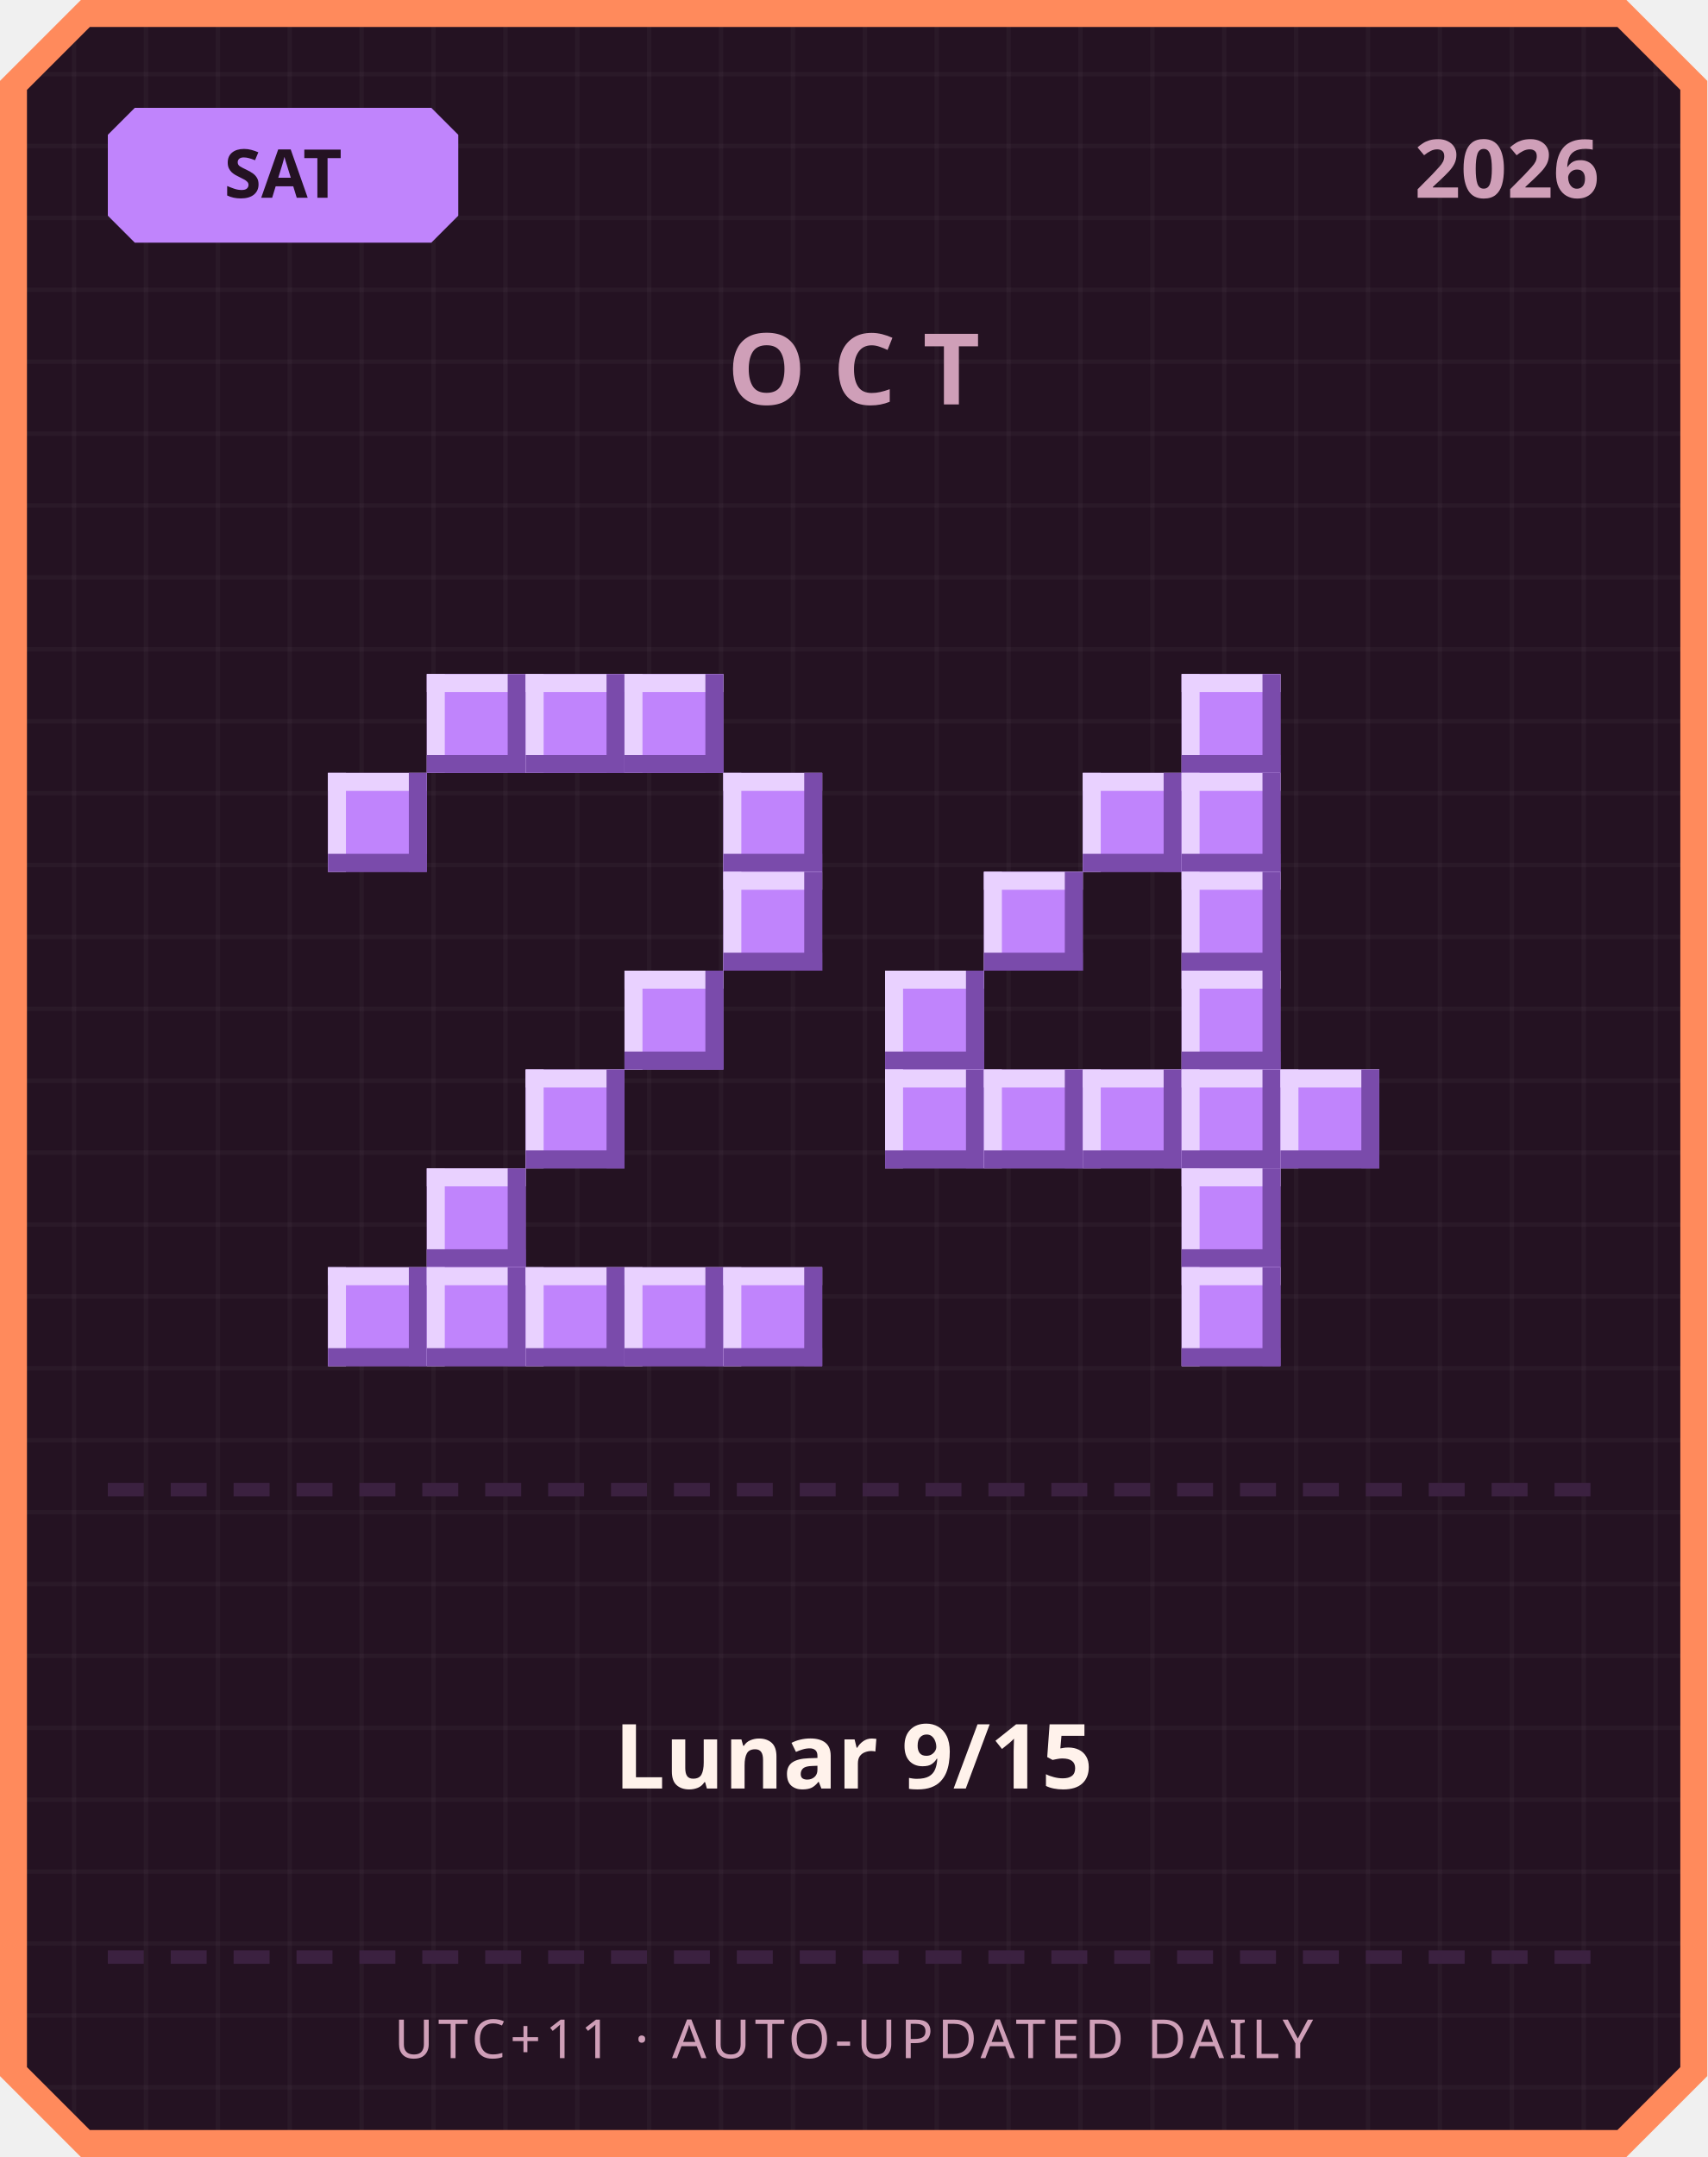
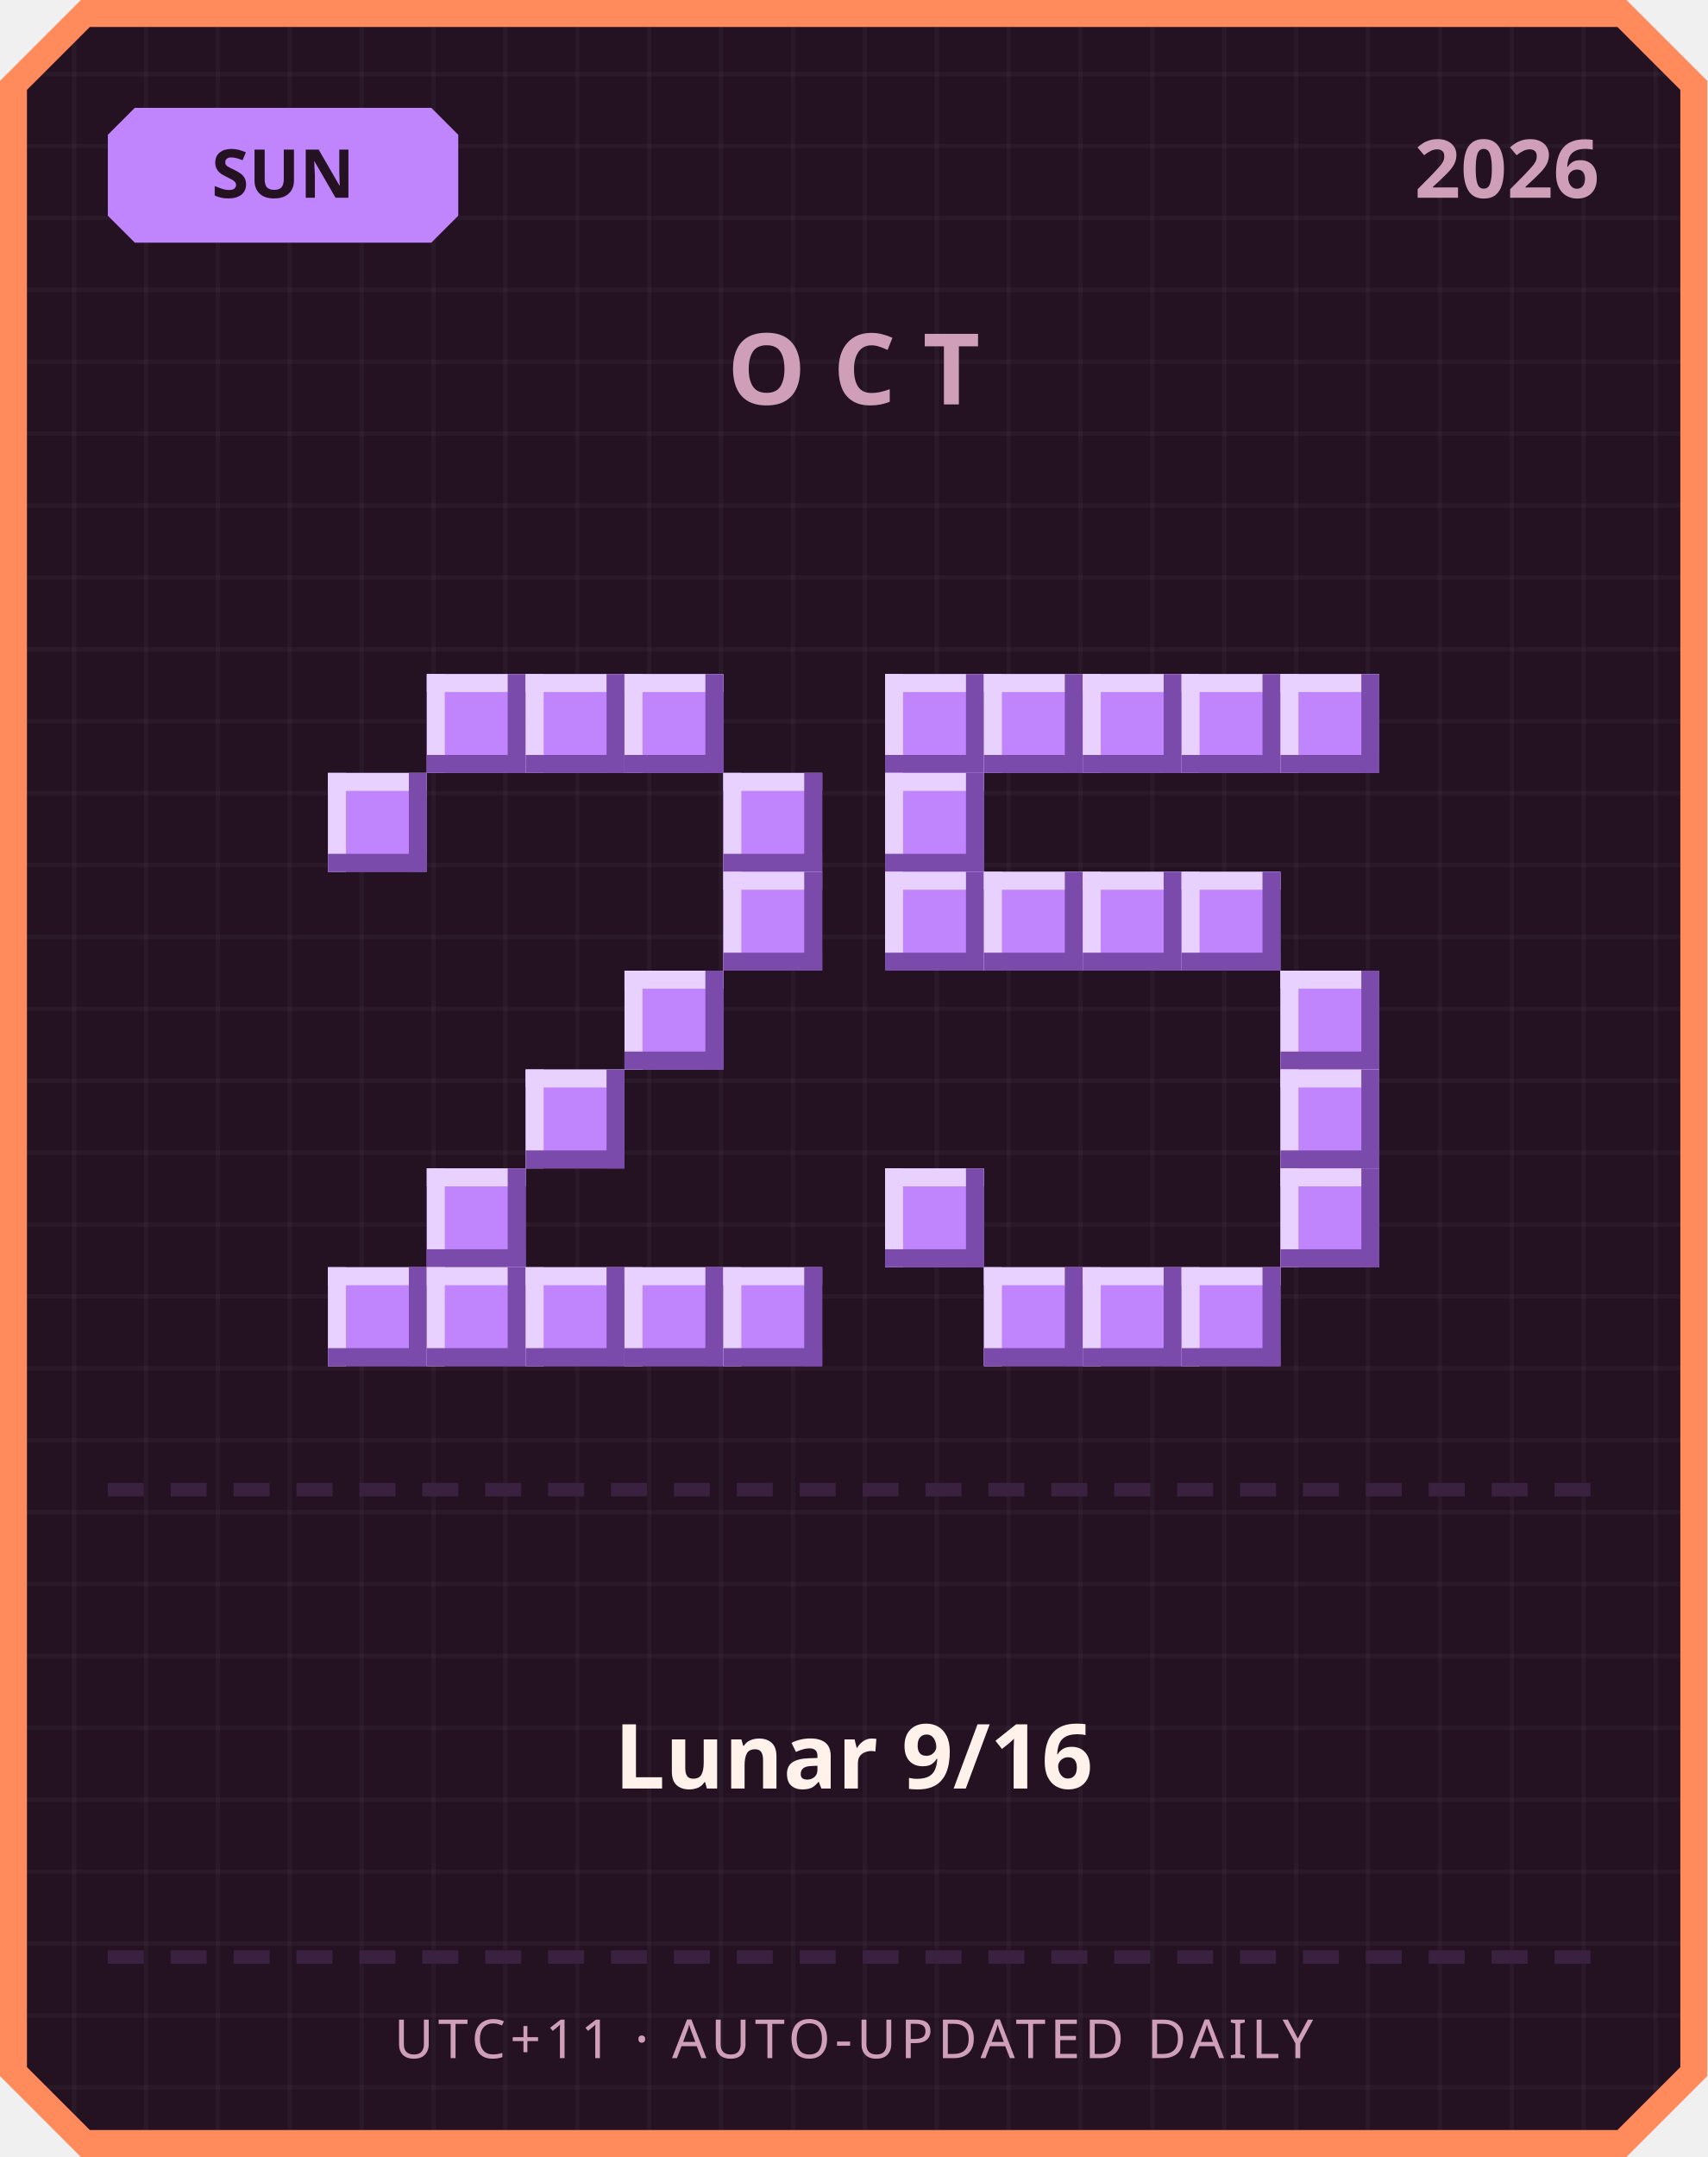
<svg xmlns="http://www.w3.org/2000/svg" width="380" height="480" viewBox="0 0 380 480">
  <defs>
    <pattern id="grid" width="16" height="16" patternUnits="userSpaceOnUse">
      <rect width="16" height="16" fill="#241222" />
      <rect width="1" height="16" fill="#ffffff" opacity="0.03" />
      <rect width="16" height="1" fill="#ffffff" opacity="0.03" />
    </pattern>
  </defs>
  <path d="M 18,0 L 362,0 L 380,18 L 380,462 L 362,480 L 18,480 L 0,462 L 0,18 Z" fill="#ff8a5c" />
  <path d="M 20,6 L 360,6 L 374,20 L 374,460 L 360,474 L 20,474 L 6,460 L 6,20 Z" fill="url(#grid)" />
  <path d="M 30,24 L 96,24 L 102,30 L 102,48 L 96,54 L 30,54 L 24,48 L 24,30 Z" fill="#c084fc" />
-   <text x="63" y="44" text-anchor="middle" font-family="'Segoe UI', sans-serif" font-size="15" font-weight="700" fill="#241222">SAT</text>
+   <text x="63" y="44" text-anchor="middle" font-family="'Segoe UI', sans-serif" font-size="15" font-weight="700" fill="#241222">SUN</text>
  <text x="356" y="44" text-anchor="end" font-family="'Segoe UI', sans-serif" font-size="18" font-weight="700" fill="#cf9fb8">2026</text>
  <text x="190" y="90" text-anchor="middle" font-family="'Segoe UI', sans-serif" font-size="22" font-weight="700" letter-spacing="6" fill="#cf9fb8">OCT</text>
  <rect x="95" y="150" width="22" height="22" fill="#c084fc" />
  <rect x="95" y="150" width="22" height="4" fill="#e9d1ff" />
  <rect x="95" y="150" width="4" height="22" fill="#e9d1ff" />
  <rect x="95" y="168" width="22" height="4" fill="#7a4bab" />
  <rect x="113" y="150" width="4" height="22" fill="#7a4bab" />
  <rect x="117" y="150" width="22" height="22" fill="#c084fc" />
  <rect x="117" y="150" width="22" height="4" fill="#e9d1ff" />
  <rect x="117" y="150" width="4" height="22" fill="#e9d1ff" />
  <rect x="117" y="168" width="22" height="4" fill="#7a4bab" />
  <rect x="135" y="150" width="4" height="22" fill="#7a4bab" />
  <rect x="139" y="150" width="22" height="22" fill="#c084fc" />
  <rect x="139" y="150" width="22" height="4" fill="#e9d1ff" />
  <rect x="139" y="150" width="4" height="22" fill="#e9d1ff" />
  <rect x="139" y="168" width="22" height="4" fill="#7a4bab" />
  <rect x="157" y="150" width="4" height="22" fill="#7a4bab" />
  <rect x="73" y="172" width="22" height="22" fill="#c084fc" />
  <rect x="73" y="172" width="22" height="4" fill="#e9d1ff" />
  <rect x="73" y="172" width="4" height="22" fill="#e9d1ff" />
  <rect x="73" y="190" width="22" height="4" fill="#7a4bab" />
  <rect x="91" y="172" width="4" height="22" fill="#7a4bab" />
  <rect x="161" y="172" width="22" height="22" fill="#c084fc" />
  <rect x="161" y="172" width="22" height="4" fill="#e9d1ff" />
  <rect x="161" y="172" width="4" height="22" fill="#e9d1ff" />
  <rect x="161" y="190" width="22" height="4" fill="#7a4bab" />
  <rect x="179" y="172" width="4" height="22" fill="#7a4bab" />
  <rect x="161" y="194" width="22" height="22" fill="#c084fc" />
  <rect x="161" y="194" width="22" height="4" fill="#e9d1ff" />
  <rect x="161" y="194" width="4" height="22" fill="#e9d1ff" />
  <rect x="161" y="212" width="22" height="4" fill="#7a4bab" />
  <rect x="179" y="194" width="4" height="22" fill="#7a4bab" />
  <rect x="139" y="216" width="22" height="22" fill="#c084fc" />
  <rect x="139" y="216" width="22" height="4" fill="#e9d1ff" />
  <rect x="139" y="216" width="4" height="22" fill="#e9d1ff" />
  <rect x="139" y="234" width="22" height="4" fill="#7a4bab" />
  <rect x="157" y="216" width="4" height="22" fill="#7a4bab" />
  <rect x="117" y="238" width="22" height="22" fill="#c084fc" />
  <rect x="117" y="238" width="22" height="4" fill="#e9d1ff" />
  <rect x="117" y="238" width="4" height="22" fill="#e9d1ff" />
  <rect x="117" y="256" width="22" height="4" fill="#7a4bab" />
  <rect x="135" y="238" width="4" height="22" fill="#7a4bab" />
  <rect x="95" y="260" width="22" height="22" fill="#c084fc" />
  <rect x="95" y="260" width="22" height="4" fill="#e9d1ff" />
  <rect x="95" y="260" width="4" height="22" fill="#e9d1ff" />
  <rect x="95" y="278" width="22" height="4" fill="#7a4bab" />
  <rect x="113" y="260" width="4" height="22" fill="#7a4bab" />
  <rect x="73" y="282" width="22" height="22" fill="#c084fc" />
  <rect x="73" y="282" width="22" height="4" fill="#e9d1ff" />
  <rect x="73" y="282" width="4" height="22" fill="#e9d1ff" />
  <rect x="73" y="300" width="22" height="4" fill="#7a4bab" />
  <rect x="91" y="282" width="4" height="22" fill="#7a4bab" />
  <rect x="95" y="282" width="22" height="22" fill="#c084fc" />
  <rect x="95" y="282" width="22" height="4" fill="#e9d1ff" />
  <rect x="95" y="282" width="4" height="22" fill="#e9d1ff" />
  <rect x="95" y="300" width="22" height="4" fill="#7a4bab" />
  <rect x="113" y="282" width="4" height="22" fill="#7a4bab" />
  <rect x="117" y="282" width="22" height="22" fill="#c084fc" />
  <rect x="117" y="282" width="22" height="4" fill="#e9d1ff" />
  <rect x="117" y="282" width="4" height="22" fill="#e9d1ff" />
  <rect x="117" y="300" width="22" height="4" fill="#7a4bab" />
  <rect x="135" y="282" width="4" height="22" fill="#7a4bab" />
  <rect x="139" y="282" width="22" height="22" fill="#c084fc" />
  <rect x="139" y="282" width="22" height="4" fill="#e9d1ff" />
  <rect x="139" y="282" width="4" height="22" fill="#e9d1ff" />
  <rect x="139" y="300" width="22" height="4" fill="#7a4bab" />
  <rect x="157" y="282" width="4" height="22" fill="#7a4bab" />
  <rect x="161" y="282" width="22" height="22" fill="#c084fc" />
  <rect x="161" y="282" width="22" height="4" fill="#e9d1ff" />
  <rect x="161" y="282" width="4" height="22" fill="#e9d1ff" />
  <rect x="161" y="300" width="22" height="4" fill="#7a4bab" />
  <rect x="179" y="282" width="4" height="22" fill="#7a4bab" />
+   <rect x="197" y="150" width="22" height="22" fill="#c084fc" />
+   <rect x="197" y="150" width="22" height="4" fill="#e9d1ff" />
+   <rect x="197" y="150" width="4" height="22" fill="#e9d1ff" />
+   <rect x="197" y="168" width="22" height="4" fill="#7a4bab" />
+   <rect x="215" y="150" width="4" height="22" fill="#7a4bab" />
+   <rect x="219" y="150" width="22" height="22" fill="#c084fc" />
+   <rect x="219" y="150" width="22" height="4" fill="#e9d1ff" />
+   <rect x="219" y="150" width="4" height="22" fill="#e9d1ff" />
+   <rect x="219" y="168" width="22" height="4" fill="#7a4bab" />
+   <rect x="237" y="150" width="4" height="22" fill="#7a4bab" />
+   <rect x="241" y="150" width="22" height="22" fill="#c084fc" />
+   <rect x="241" y="150" width="22" height="4" fill="#e9d1ff" />
+   <rect x="241" y="150" width="4" height="22" fill="#e9d1ff" />
+   <rect x="241" y="168" width="22" height="4" fill="#7a4bab" />
+   <rect x="259" y="150" width="4" height="22" fill="#7a4bab" />
  <rect x="263" y="150" width="22" height="22" fill="#c084fc" />
  <rect x="263" y="150" width="22" height="4" fill="#e9d1ff" />
  <rect x="263" y="150" width="4" height="22" fill="#e9d1ff" />
  <rect x="263" y="168" width="22" height="4" fill="#7a4bab" />
  <rect x="281" y="150" width="4" height="22" fill="#7a4bab" />
-   <rect x="241" y="172" width="22" height="22" fill="#c084fc" />
-   <rect x="241" y="172" width="22" height="4" fill="#e9d1ff" />
-   <rect x="241" y="172" width="4" height="22" fill="#e9d1ff" />
-   <rect x="241" y="190" width="22" height="4" fill="#7a4bab" />
-   <rect x="259" y="172" width="4" height="22" fill="#7a4bab" />
-   <rect x="263" y="172" width="22" height="22" fill="#c084fc" />
-   <rect x="263" y="172" width="22" height="4" fill="#e9d1ff" />
-   <rect x="263" y="172" width="4" height="22" fill="#e9d1ff" />
-   <rect x="263" y="190" width="22" height="4" fill="#7a4bab" />
-   <rect x="281" y="172" width="4" height="22" fill="#7a4bab" />
+   <rect x="285" y="150" width="22" height="22" fill="#c084fc" />
+   <rect x="285" y="150" width="22" height="4" fill="#e9d1ff" />
+   <rect x="285" y="150" width="4" height="22" fill="#e9d1ff" />
+   <rect x="285" y="168" width="22" height="4" fill="#7a4bab" />
+   <rect x="303" y="150" width="4" height="22" fill="#7a4bab" />
+   <rect x="197" y="172" width="22" height="22" fill="#c084fc" />
+   <rect x="197" y="172" width="22" height="4" fill="#e9d1ff" />
+   <rect x="197" y="172" width="4" height="22" fill="#e9d1ff" />
+   <rect x="197" y="190" width="22" height="4" fill="#7a4bab" />
+   <rect x="215" y="172" width="4" height="22" fill="#7a4bab" />
+   <rect x="197" y="194" width="22" height="22" fill="#c084fc" />
+   <rect x="197" y="194" width="22" height="4" fill="#e9d1ff" />
+   <rect x="197" y="194" width="4" height="22" fill="#e9d1ff" />
+   <rect x="197" y="212" width="22" height="4" fill="#7a4bab" />
+   <rect x="215" y="194" width="4" height="22" fill="#7a4bab" />
  <rect x="219" y="194" width="22" height="22" fill="#c084fc" />
  <rect x="219" y="194" width="22" height="4" fill="#e9d1ff" />
  <rect x="219" y="194" width="4" height="22" fill="#e9d1ff" />
  <rect x="219" y="212" width="22" height="4" fill="#7a4bab" />
  <rect x="237" y="194" width="4" height="22" fill="#7a4bab" />
+   <rect x="241" y="194" width="22" height="22" fill="#c084fc" />
+   <rect x="241" y="194" width="22" height="4" fill="#e9d1ff" />
+   <rect x="241" y="194" width="4" height="22" fill="#e9d1ff" />
+   <rect x="241" y="212" width="22" height="4" fill="#7a4bab" />
+   <rect x="259" y="194" width="4" height="22" fill="#7a4bab" />
  <rect x="263" y="194" width="22" height="22" fill="#c084fc" />
  <rect x="263" y="194" width="22" height="4" fill="#e9d1ff" />
  <rect x="263" y="194" width="4" height="22" fill="#e9d1ff" />
  <rect x="263" y="212" width="22" height="4" fill="#7a4bab" />
  <rect x="281" y="194" width="4" height="22" fill="#7a4bab" />
-   <rect x="197" y="216" width="22" height="22" fill="#c084fc" />
-   <rect x="197" y="216" width="22" height="4" fill="#e9d1ff" />
-   <rect x="197" y="216" width="4" height="22" fill="#e9d1ff" />
-   <rect x="197" y="234" width="22" height="4" fill="#7a4bab" />
-   <rect x="215" y="216" width="4" height="22" fill="#7a4bab" />
-   <rect x="263" y="216" width="22" height="22" fill="#c084fc" />
-   <rect x="263" y="216" width="22" height="4" fill="#e9d1ff" />
-   <rect x="263" y="216" width="4" height="22" fill="#e9d1ff" />
-   <rect x="263" y="234" width="22" height="4" fill="#7a4bab" />
-   <rect x="281" y="216" width="4" height="22" fill="#7a4bab" />
-   <rect x="197" y="238" width="22" height="22" fill="#c084fc" />
-   <rect x="197" y="238" width="22" height="4" fill="#e9d1ff" />
-   <rect x="197" y="238" width="4" height="22" fill="#e9d1ff" />
-   <rect x="197" y="256" width="22" height="4" fill="#7a4bab" />
-   <rect x="215" y="238" width="4" height="22" fill="#7a4bab" />
-   <rect x="219" y="238" width="22" height="22" fill="#c084fc" />
-   <rect x="219" y="238" width="22" height="4" fill="#e9d1ff" />
-   <rect x="219" y="238" width="4" height="22" fill="#e9d1ff" />
-   <rect x="219" y="256" width="22" height="4" fill="#7a4bab" />
-   <rect x="237" y="238" width="4" height="22" fill="#7a4bab" />
-   <rect x="241" y="238" width="22" height="22" fill="#c084fc" />
-   <rect x="241" y="238" width="22" height="4" fill="#e9d1ff" />
-   <rect x="241" y="238" width="4" height="22" fill="#e9d1ff" />
-   <rect x="241" y="256" width="22" height="4" fill="#7a4bab" />
-   <rect x="259" y="238" width="4" height="22" fill="#7a4bab" />
-   <rect x="263" y="238" width="22" height="22" fill="#c084fc" />
-   <rect x="263" y="238" width="22" height="4" fill="#e9d1ff" />
-   <rect x="263" y="238" width="4" height="22" fill="#e9d1ff" />
-   <rect x="263" y="256" width="22" height="4" fill="#7a4bab" />
-   <rect x="281" y="238" width="4" height="22" fill="#7a4bab" />
+   <rect x="285" y="216" width="22" height="22" fill="#c084fc" />
+   <rect x="285" y="216" width="22" height="4" fill="#e9d1ff" />
+   <rect x="285" y="216" width="4" height="22" fill="#e9d1ff" />
+   <rect x="285" y="234" width="22" height="4" fill="#7a4bab" />
+   <rect x="303" y="216" width="4" height="22" fill="#7a4bab" />
  <rect x="285" y="238" width="22" height="22" fill="#c084fc" />
  <rect x="285" y="238" width="22" height="4" fill="#e9d1ff" />
  <rect x="285" y="238" width="4" height="22" fill="#e9d1ff" />
  <rect x="285" y="256" width="22" height="4" fill="#7a4bab" />
  <rect x="303" y="238" width="4" height="22" fill="#7a4bab" />
-   <rect x="263" y="260" width="22" height="22" fill="#c084fc" />
-   <rect x="263" y="260" width="22" height="4" fill="#e9d1ff" />
-   <rect x="263" y="260" width="4" height="22" fill="#e9d1ff" />
-   <rect x="263" y="278" width="22" height="4" fill="#7a4bab" />
-   <rect x="281" y="260" width="4" height="22" fill="#7a4bab" />
+   <rect x="197" y="260" width="22" height="22" fill="#c084fc" />
+   <rect x="197" y="260" width="22" height="4" fill="#e9d1ff" />
+   <rect x="197" y="260" width="4" height="22" fill="#e9d1ff" />
+   <rect x="197" y="278" width="22" height="4" fill="#7a4bab" />
+   <rect x="215" y="260" width="4" height="22" fill="#7a4bab" />
+   <rect x="285" y="260" width="22" height="22" fill="#c084fc" />
+   <rect x="285" y="260" width="22" height="4" fill="#e9d1ff" />
+   <rect x="285" y="260" width="4" height="22" fill="#e9d1ff" />
+   <rect x="285" y="278" width="22" height="4" fill="#7a4bab" />
+   <rect x="303" y="260" width="4" height="22" fill="#7a4bab" />
+   <rect x="219" y="282" width="22" height="22" fill="#c084fc" />
+   <rect x="219" y="282" width="22" height="4" fill="#e9d1ff" />
+   <rect x="219" y="282" width="4" height="22" fill="#e9d1ff" />
+   <rect x="219" y="300" width="22" height="4" fill="#7a4bab" />
+   <rect x="237" y="282" width="4" height="22" fill="#7a4bab" />
+   <rect x="241" y="282" width="22" height="22" fill="#c084fc" />
+   <rect x="241" y="282" width="22" height="4" fill="#e9d1ff" />
+   <rect x="241" y="282" width="4" height="22" fill="#e9d1ff" />
+   <rect x="241" y="300" width="22" height="4" fill="#7a4bab" />
+   <rect x="259" y="282" width="4" height="22" fill="#7a4bab" />
  <rect x="263" y="282" width="22" height="22" fill="#c084fc" />
  <rect x="263" y="282" width="22" height="4" fill="#e9d1ff" />
  <rect x="263" y="282" width="4" height="22" fill="#e9d1ff" />
  <rect x="263" y="300" width="22" height="4" fill="#7a4bab" />
  <rect x="281" y="282" width="4" height="22" fill="#7a4bab" />
  <rect x="24" y="330" width="8" height="3" fill="#3b2140" />
  <rect x="38" y="330" width="8" height="3" fill="#3b2140" />
  <rect x="52" y="330" width="8" height="3" fill="#3b2140" />
  <rect x="66" y="330" width="8" height="3" fill="#3b2140" />
  <rect x="80" y="330" width="8" height="3" fill="#3b2140" />
  <rect x="94" y="330" width="8" height="3" fill="#3b2140" />
  <rect x="108" y="330" width="8" height="3" fill="#3b2140" />
  <rect x="122" y="330" width="8" height="3" fill="#3b2140" />
  <rect x="136" y="330" width="8" height="3" fill="#3b2140" />
  <rect x="150" y="330" width="8" height="3" fill="#3b2140" />
  <rect x="164" y="330" width="8" height="3" fill="#3b2140" />
  <rect x="178" y="330" width="8" height="3" fill="#3b2140" />
  <rect x="192" y="330" width="8" height="3" fill="#3b2140" />
  <rect x="206" y="330" width="8" height="3" fill="#3b2140" />
  <rect x="220" y="330" width="8" height="3" fill="#3b2140" />
  <rect x="234" y="330" width="8" height="3" fill="#3b2140" />
  <rect x="248" y="330" width="8" height="3" fill="#3b2140" />
  <rect x="262" y="330" width="8" height="3" fill="#3b2140" />
  <rect x="276" y="330" width="8" height="3" fill="#3b2140" />
  <rect x="290" y="330" width="8" height="3" fill="#3b2140" />
  <rect x="304" y="330" width="8" height="3" fill="#3b2140" />
  <rect x="318" y="330" width="8" height="3" fill="#3b2140" />
  <rect x="332" y="330" width="8" height="3" fill="#3b2140" />
  <rect x="346" y="330" width="8" height="3" fill="#3b2140" />
-   <text x="190" y="398" text-anchor="middle" font-family="'Segoe UI', 'Microsoft JhengHei', sans-serif" font-size="20" font-weight="700" fill="#fff2eb">Lunar 9/15</text>
+   <text x="190" y="398" text-anchor="middle" font-family="'Segoe UI', 'Microsoft JhengHei', sans-serif" font-size="20" font-weight="700" fill="#fff2eb">Lunar 9/16</text>
  <rect x="24" y="434" width="8" height="3" fill="#3b2140" />
  <rect x="38" y="434" width="8" height="3" fill="#3b2140" />
  <rect x="52" y="434" width="8" height="3" fill="#3b2140" />
  <rect x="66" y="434" width="8" height="3" fill="#3b2140" />
  <rect x="80" y="434" width="8" height="3" fill="#3b2140" />
  <rect x="94" y="434" width="8" height="3" fill="#3b2140" />
  <rect x="108" y="434" width="8" height="3" fill="#3b2140" />
  <rect x="122" y="434" width="8" height="3" fill="#3b2140" />
  <rect x="136" y="434" width="8" height="3" fill="#3b2140" />
  <rect x="150" y="434" width="8" height="3" fill="#3b2140" />
  <rect x="164" y="434" width="8" height="3" fill="#3b2140" />
  <rect x="178" y="434" width="8" height="3" fill="#3b2140" />
  <rect x="192" y="434" width="8" height="3" fill="#3b2140" />
  <rect x="206" y="434" width="8" height="3" fill="#3b2140" />
  <rect x="220" y="434" width="8" height="3" fill="#3b2140" />
  <rect x="234" y="434" width="8" height="3" fill="#3b2140" />
  <rect x="248" y="434" width="8" height="3" fill="#3b2140" />
  <rect x="262" y="434" width="8" height="3" fill="#3b2140" />
  <rect x="276" y="434" width="8" height="3" fill="#3b2140" />
  <rect x="290" y="434" width="8" height="3" fill="#3b2140" />
  <rect x="304" y="434" width="8" height="3" fill="#3b2140" />
  <rect x="318" y="434" width="8" height="3" fill="#3b2140" />
  <rect x="332" y="434" width="8" height="3" fill="#3b2140" />
  <rect x="346" y="434" width="8" height="3" fill="#3b2140" />
  <text x="190" y="458" text-anchor="middle" font-family="'Segoe UI', sans-serif" font-size="12" letter-spacing="1" fill="#cf9fb8">UTC+11 · AUTO-UPDATED DAILY</text>
</svg>
